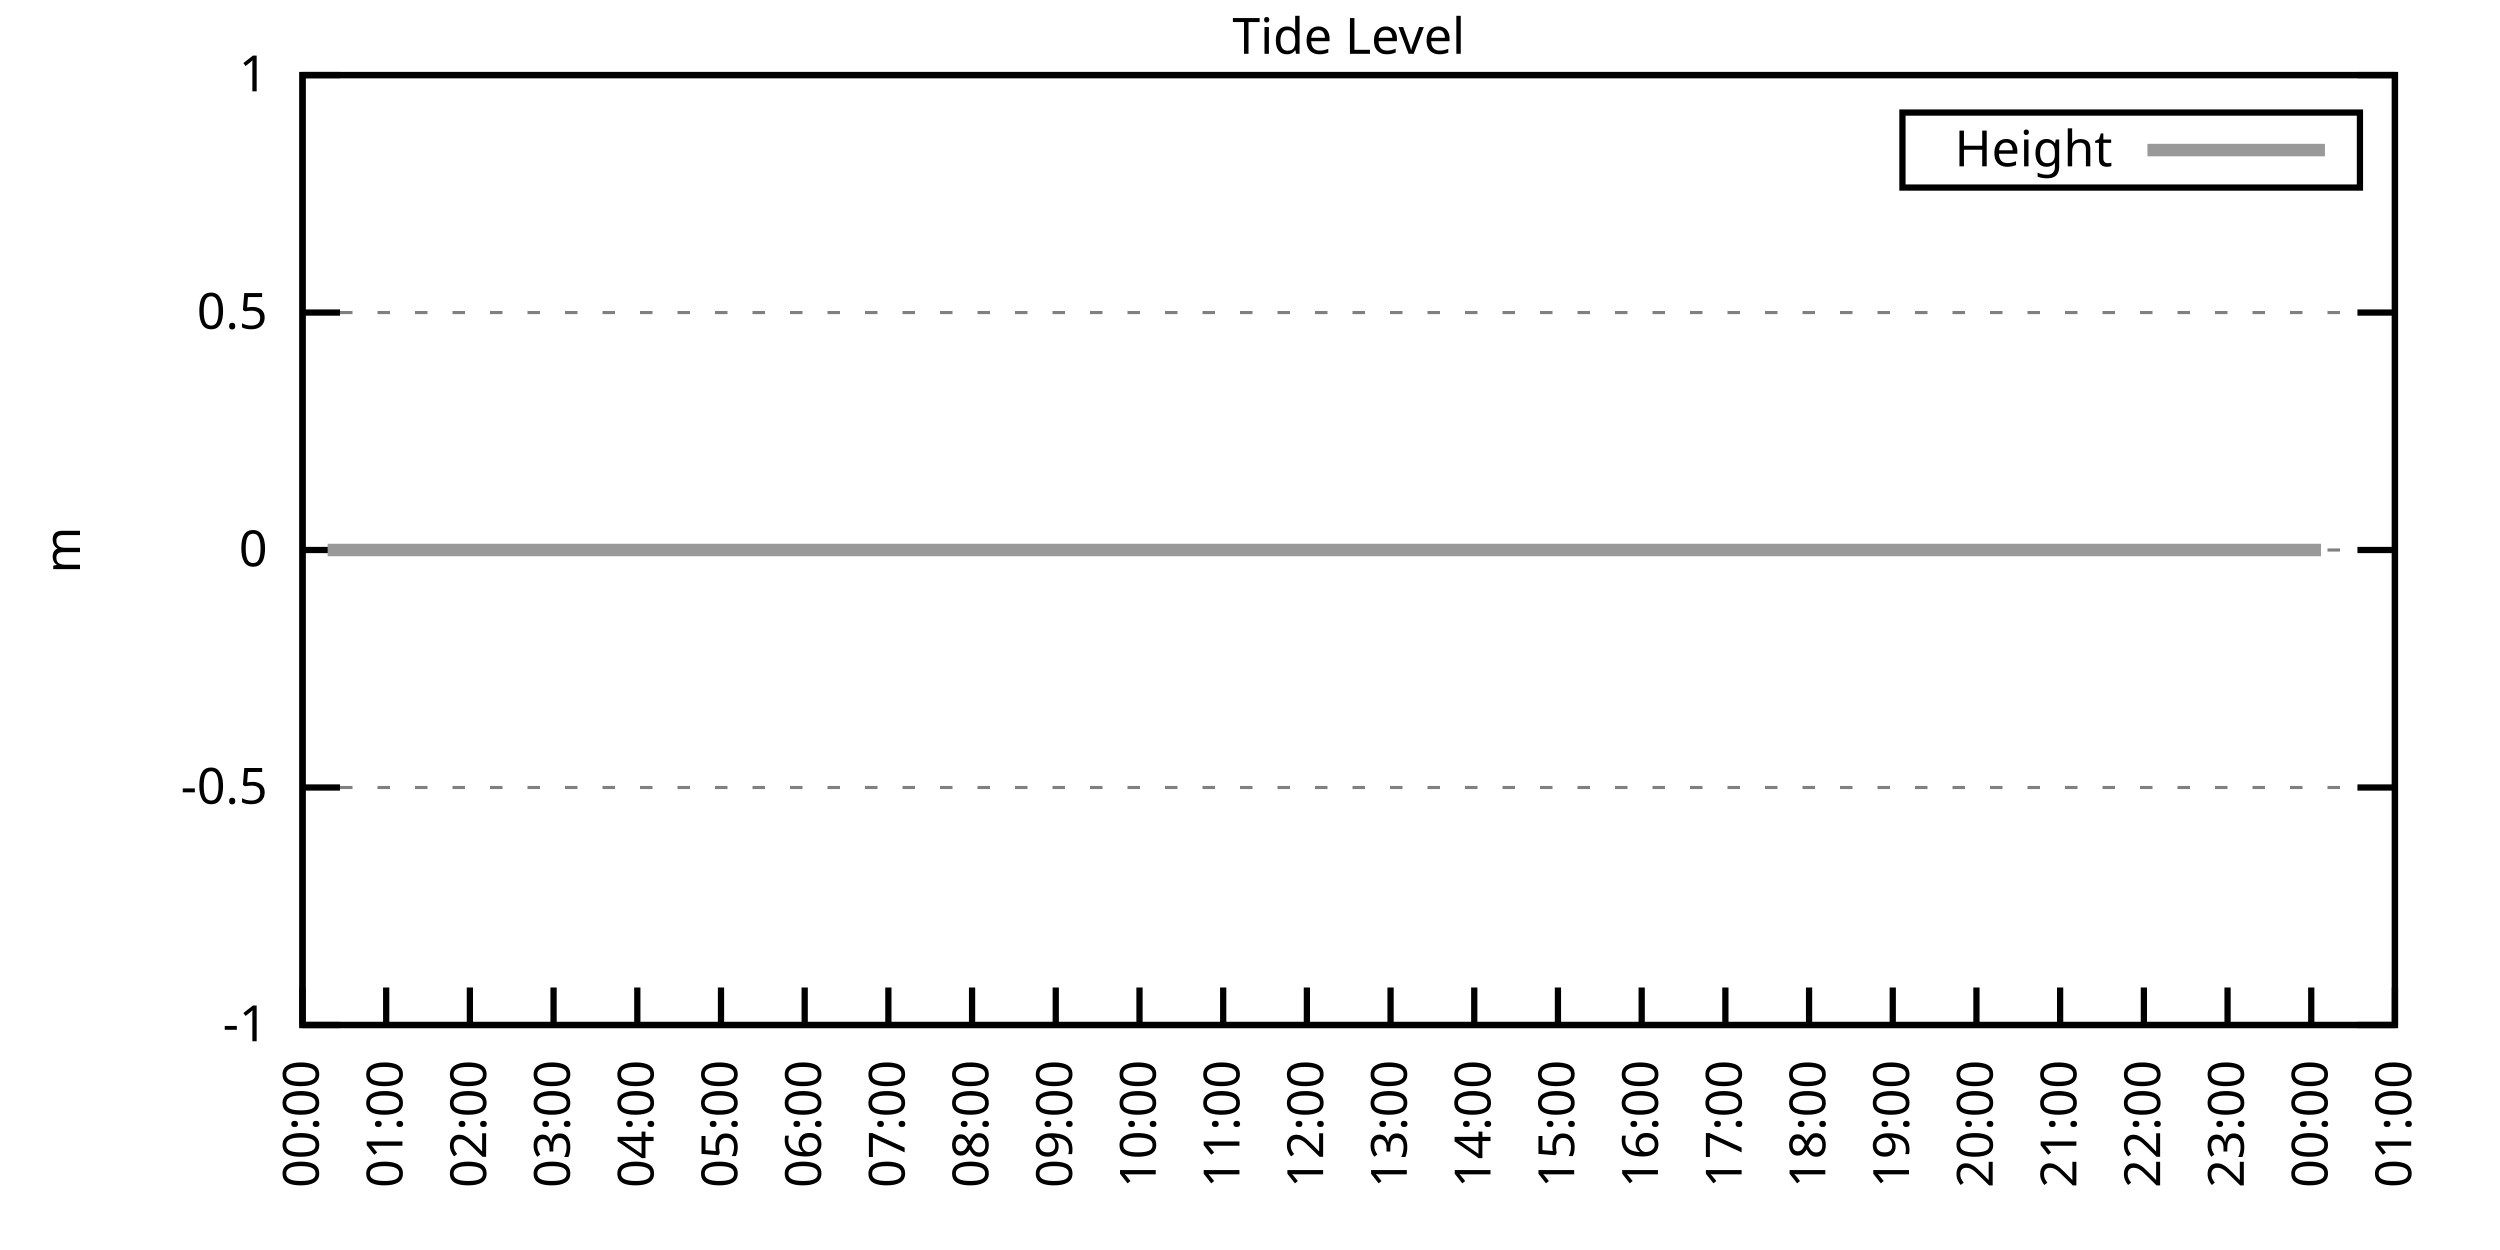
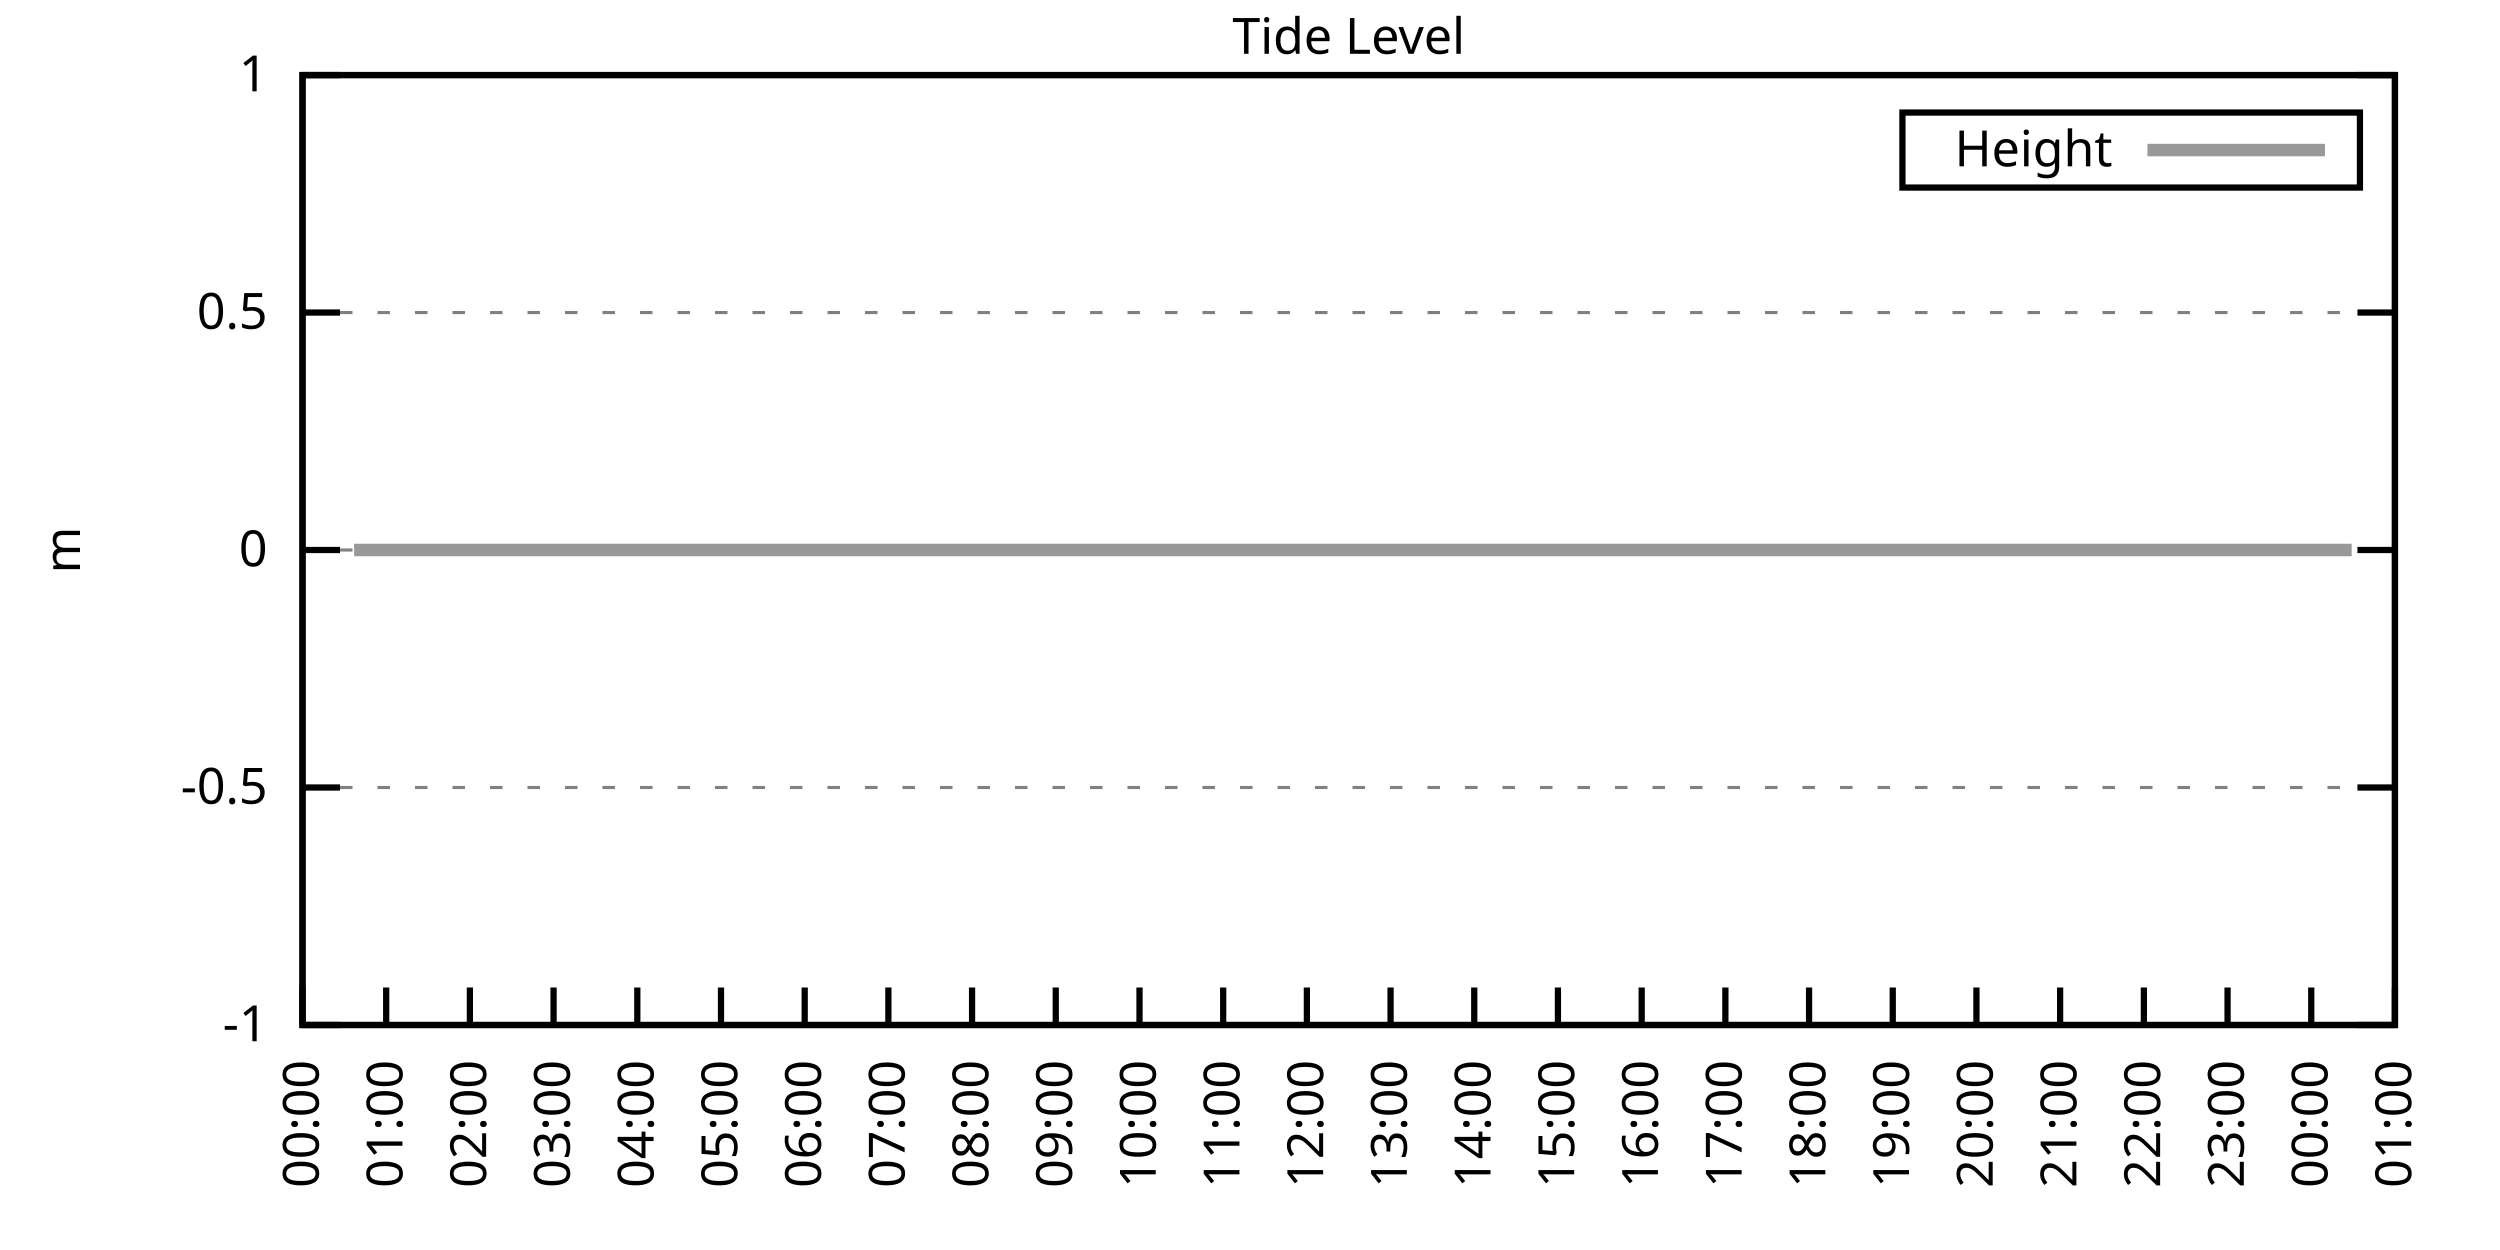
<svg xmlns="http://www.w3.org/2000/svg" xmlns:xlink="http://www.w3.org/1999/xlink" width="400" height="200" viewBox="0 0 400 200">
  <g id="gnuplot_canvas">
    <rect x="0" y="0" width="400" height="200" fill="none" />
    <defs>
      <circle id="gpDot" r="0.5" stroke-width="0.5" stroke="currentColor" />
      <path id="gpPt0" stroke-width="0.333" stroke="currentColor" d="M-1,0 h2 M0,-1 v2" />
      <path id="gpPt1" stroke-width="0.333" stroke="currentColor" d="M-1,-1 L1,1 M1,-1 L-1,1" />
      <path id="gpPt2" stroke-width="0.333" stroke="currentColor" d="M-1,0 L1,0 M0,-1 L0,1 M-1,-1 L1,1 M-1,1 L1,-1" />
      <rect id="gpPt3" stroke-width="0.333" stroke="currentColor" x="-1" y="-1" width="2" height="2" />
      <rect id="gpPt4" stroke-width="0.333" stroke="currentColor" fill="currentColor" x="-1" y="-1" width="2" height="2" />
      <circle id="gpPt5" stroke-width="0.333" stroke="currentColor" cx="0" cy="0" r="1" />
      <use xlink:href="#gpPt5" id="gpPt6" fill="currentColor" stroke="none" />
      <path id="gpPt7" stroke-width="0.333" stroke="currentColor" d="M0,-1.33 L-1.33,0.67 L1.33,0.67 z" />
      <use xlink:href="#gpPt7" id="gpPt8" fill="currentColor" stroke="none" />
      <use xlink:href="#gpPt7" id="gpPt9" stroke="currentColor" transform="rotate(180)" />
      <use xlink:href="#gpPt9" id="gpPt10" fill="currentColor" stroke="none" />
      <use xlink:href="#gpPt3" id="gpPt11" stroke="currentColor" transform="rotate(45)" />
      <use xlink:href="#gpPt11" id="gpPt12" fill="currentColor" stroke="none" />
      <path id="gpPt13" stroke-width="0.333" stroke="currentColor" d="M0,1.330 L1.265,0.411 L0.782,-1.067 L-0.782,-1.076 L-1.265,0.411 z" />
      <use xlink:href="#gpPt13" id="gpPt14" fill="currentColor" stroke="none" />
      <filter id="textbox" filterUnits="objectBoundingBox" x="0" y="0" height="1" width="1">
        <feFlood flood-color="white" flood-opacity="1" result="bgnd" />
        <feComposite in="SourceGraphic" in2="bgnd" operator="atop" />
      </filter>
      <filter id="greybox" filterUnits="objectBoundingBox" x="0" y="0" height="1" width="1">
        <feFlood flood-color="lightgrey" flood-opacity="1" result="grey" />
        <feComposite in="SourceGraphic" in2="grey" operator="atop" />
      </filter>
    </defs>
    <g fill="none" color="white" stroke="currentColor" stroke-width="1.00" stroke-linecap="butt" stroke-linejoin="miter">
</g>
    <g fill="none" color="black" stroke="currentColor" stroke-width="1.00" stroke-linecap="butt" stroke-linejoin="miter">
      <g stroke="none" shape-rendering="crispEdges">
        <polygon fill="rgb(255, 255, 255)" points="48.40,164.00 383.18,164.00 383.18,12.02 48.40,12.02 " />
      </g>
    </g>
    <g fill="none" color="black" stroke="currentColor" stroke-width="1.00" stroke-linecap="butt" stroke-linejoin="miter">
</g>
    <g fill="none" color="black" stroke="black" stroke-width="0.50" stroke-linecap="butt" stroke-linejoin="miter">
</g>
    <g fill="none" color="gray" stroke="currentColor" stroke-width="0.50" stroke-linecap="butt" stroke-linejoin="miter">
      <path stroke="gray" stroke-dasharray="2,4" class="gridline" d="M48.40,164.00 L383.19,164.00  " />
    </g>
    <g fill="none" color="gray" stroke="gray" stroke-width="1.00" stroke-linecap="butt" stroke-linejoin="miter">
</g>
    <g fill="none" color="black" stroke="currentColor" stroke-width="1.00" stroke-linecap="butt" stroke-linejoin="miter">
      <path stroke="black" d="M48.40,164.00 L54.40,164.00 M383.19,164.00 L377.19,164.00  " />
      <g transform="translate(42.80,166.60)" stroke="none" fill="black" font-family="Sans" font-size="8.00" text-anchor="end">
        <text>
          <tspan font-family="Sans">-1</tspan>
        </text>
      </g>
    </g>
    <g fill="none" color="black" stroke="currentColor" stroke-width="1.00" stroke-linecap="butt" stroke-linejoin="miter">
</g>
    <g fill="none" color="black" stroke="black" stroke-width="0.50" stroke-linecap="butt" stroke-linejoin="miter">
</g>
    <g fill="none" color="gray" stroke="currentColor" stroke-width="0.50" stroke-linecap="butt" stroke-linejoin="miter">
      <path stroke="gray" stroke-dasharray="2,4" class="gridline" d="M48.40,126.00 L383.19,126.00  " />
    </g>
    <g fill="none" color="gray" stroke="gray" stroke-width="1.00" stroke-linecap="butt" stroke-linejoin="miter">
</g>
    <g fill="none" color="black" stroke="currentColor" stroke-width="1.00" stroke-linecap="butt" stroke-linejoin="miter">
      <path stroke="black" d="M48.40,126.00 L54.40,126.00 M383.19,126.00 L377.19,126.00  " />
      <g transform="translate(42.80,128.60)" stroke="none" fill="black" font-family="Sans" font-size="8.00" text-anchor="end">
        <text>
          <tspan font-family="Sans">-0.5</tspan>
        </text>
      </g>
    </g>
    <g fill="none" color="black" stroke="currentColor" stroke-width="1.00" stroke-linecap="butt" stroke-linejoin="miter">
</g>
    <g fill="none" color="black" stroke="black" stroke-width="0.50" stroke-linecap="butt" stroke-linejoin="miter">
</g>
    <g fill="none" color="gray" stroke="currentColor" stroke-width="0.50" stroke-linecap="butt" stroke-linejoin="miter">
      <path stroke="gray" stroke-dasharray="2,4" class="gridline" d="M48.40,88.00 L383.19,88.00  " />
    </g>
    <g fill="none" color="gray" stroke="gray" stroke-width="1.00" stroke-linecap="butt" stroke-linejoin="miter">
</g>
    <g fill="none" color="black" stroke="currentColor" stroke-width="1.00" stroke-linecap="butt" stroke-linejoin="miter">
      <path stroke="black" d="M48.40,88.00 L54.40,88.00 M383.19,88.00 L377.19,88.00  " />
      <g transform="translate(42.80,90.60)" stroke="none" fill="black" font-family="Sans" font-size="8.00" text-anchor="end">
        <text>
          <tspan font-family="Sans"> 0</tspan>
        </text>
      </g>
    </g>
    <g fill="none" color="black" stroke="currentColor" stroke-width="1.00" stroke-linecap="butt" stroke-linejoin="miter">
</g>
    <g fill="none" color="black" stroke="black" stroke-width="0.50" stroke-linecap="butt" stroke-linejoin="miter">
</g>
    <g fill="none" color="gray" stroke="currentColor" stroke-width="0.50" stroke-linecap="butt" stroke-linejoin="miter">
      <path stroke="gray" stroke-dasharray="2,4" class="gridline" d="M48.40,50.01 L383.19,50.01  " />
    </g>
    <g fill="none" color="gray" stroke="gray" stroke-width="1.00" stroke-linecap="butt" stroke-linejoin="miter">
</g>
    <g fill="none" color="black" stroke="currentColor" stroke-width="1.00" stroke-linecap="butt" stroke-linejoin="miter">
      <path stroke="black" d="M48.40,50.01 L54.40,50.01 M383.19,50.01 L377.19,50.01  " />
      <g transform="translate(42.80,52.61)" stroke="none" fill="black" font-family="Sans" font-size="8.00" text-anchor="end">
        <text>
          <tspan font-family="Sans"> 0.5</tspan>
        </text>
      </g>
    </g>
    <g fill="none" color="black" stroke="currentColor" stroke-width="1.00" stroke-linecap="butt" stroke-linejoin="miter">
</g>
    <g fill="none" color="black" stroke="black" stroke-width="0.50" stroke-linecap="butt" stroke-linejoin="miter">
</g>
    <g fill="none" color="gray" stroke="currentColor" stroke-width="0.50" stroke-linecap="butt" stroke-linejoin="miter">
      <path stroke="gray" stroke-dasharray="2,4" class="gridline" d="M48.40,12.01 L383.19,12.01  " />
    </g>
    <g fill="none" color="gray" stroke="gray" stroke-width="1.00" stroke-linecap="butt" stroke-linejoin="miter">
</g>
    <g fill="none" color="black" stroke="currentColor" stroke-width="1.00" stroke-linecap="butt" stroke-linejoin="miter">
      <path stroke="black" d="M48.40,12.01 L54.40,12.01 M383.19,12.01 L377.19,12.01  " />
      <g transform="translate(42.80,14.61)" stroke="none" fill="black" font-family="Sans" font-size="8.00" text-anchor="end">
        <text>
          <tspan font-family="Sans"> 1</tspan>
        </text>
      </g>
    </g>
    <g fill="none" color="black" stroke="currentColor" stroke-width="1.00" stroke-linecap="butt" stroke-linejoin="miter">
      <path stroke="black" d="M48.40,164.00 L48.40,158.00  " />
      <g transform="translate(51.00,169.60) rotate(270.00)" stroke="none" fill="black" font-family="Sans" font-size="8.00" text-anchor="end">
        <text>
          <tspan font-family="Sans">00:00</tspan>
        </text>
      </g>
    </g>
    <g fill="none" color="black" stroke="currentColor" stroke-width="1.00" stroke-linecap="butt" stroke-linejoin="miter">
      <path stroke="black" d="M61.79,164.00 L61.79,158.00  " />
      <g transform="translate(64.39,169.60) rotate(270.00)" stroke="none" fill="black" font-family="Sans" font-size="8.00" text-anchor="end">
        <text>
          <tspan font-family="Sans">01:00</tspan>
        </text>
      </g>
    </g>
    <g fill="none" color="black" stroke="currentColor" stroke-width="1.00" stroke-linecap="butt" stroke-linejoin="miter">
      <path stroke="black" d="M75.18,164.00 L75.18,158.00  " />
      <g transform="translate(77.78,169.60) rotate(270.00)" stroke="none" fill="black" font-family="Sans" font-size="8.00" text-anchor="end">
        <text>
          <tspan font-family="Sans">02:00</tspan>
        </text>
      </g>
    </g>
    <g fill="none" color="black" stroke="currentColor" stroke-width="1.00" stroke-linecap="butt" stroke-linejoin="miter">
      <path stroke="black" d="M88.57,164.00 L88.57,158.00  " />
      <g transform="translate(91.17,169.60) rotate(270.00)" stroke="none" fill="black" font-family="Sans" font-size="8.00" text-anchor="end">
        <text>
          <tspan font-family="Sans">03:00</tspan>
        </text>
      </g>
    </g>
    <g fill="none" color="black" stroke="currentColor" stroke-width="1.00" stroke-linecap="butt" stroke-linejoin="miter">
      <path stroke="black" d="M101.97,164.00 L101.97,158.00  " />
      <g transform="translate(104.57,169.60) rotate(270.00)" stroke="none" fill="black" font-family="Sans" font-size="8.00" text-anchor="end">
        <text>
          <tspan font-family="Sans">04:00</tspan>
        </text>
      </g>
    </g>
    <g fill="none" color="black" stroke="currentColor" stroke-width="1.00" stroke-linecap="butt" stroke-linejoin="miter">
      <path stroke="black" d="M115.36,164.00 L115.36,158.00  " />
      <g transform="translate(117.96,169.60) rotate(270.00)" stroke="none" fill="black" font-family="Sans" font-size="8.00" text-anchor="end">
        <text>
          <tspan font-family="Sans">05:00</tspan>
        </text>
      </g>
    </g>
    <g fill="none" color="black" stroke="currentColor" stroke-width="1.00" stroke-linecap="butt" stroke-linejoin="miter">
      <path stroke="black" d="M128.75,164.00 L128.75,158.00  " />
      <g transform="translate(131.35,169.60) rotate(270.00)" stroke="none" fill="black" font-family="Sans" font-size="8.00" text-anchor="end">
        <text>
          <tspan font-family="Sans">06:00</tspan>
        </text>
      </g>
    </g>
    <g fill="none" color="black" stroke="currentColor" stroke-width="1.00" stroke-linecap="butt" stroke-linejoin="miter">
      <path stroke="black" d="M142.14,164.00 L142.14,158.00  " />
      <g transform="translate(144.74,169.60) rotate(270.00)" stroke="none" fill="black" font-family="Sans" font-size="8.00" text-anchor="end">
        <text>
          <tspan font-family="Sans">07:00</tspan>
        </text>
      </g>
    </g>
    <g fill="none" color="black" stroke="currentColor" stroke-width="1.00" stroke-linecap="butt" stroke-linejoin="miter">
      <path stroke="black" d="M155.53,164.00 L155.53,158.00  " />
      <g transform="translate(158.13,169.60) rotate(270.00)" stroke="none" fill="black" font-family="Sans" font-size="8.00" text-anchor="end">
        <text>
          <tspan font-family="Sans">08:00</tspan>
        </text>
      </g>
    </g>
    <g fill="none" color="black" stroke="currentColor" stroke-width="1.00" stroke-linecap="butt" stroke-linejoin="miter">
      <path stroke="black" d="M168.92,164.00 L168.92,158.00  " />
      <g transform="translate(171.52,169.60) rotate(270.00)" stroke="none" fill="black" font-family="Sans" font-size="8.00" text-anchor="end">
        <text>
          <tspan font-family="Sans">09:00</tspan>
        </text>
      </g>
    </g>
    <g fill="none" color="black" stroke="currentColor" stroke-width="1.00" stroke-linecap="butt" stroke-linejoin="miter">
      <path stroke="black" d="M182.32,164.00 L182.32,158.00  " />
      <g transform="translate(184.92,169.60) rotate(270.00)" stroke="none" fill="black" font-family="Sans" font-size="8.00" text-anchor="end">
        <text>
          <tspan font-family="Sans">10:00</tspan>
        </text>
      </g>
    </g>
    <g fill="none" color="black" stroke="currentColor" stroke-width="1.00" stroke-linecap="butt" stroke-linejoin="miter">
      <path stroke="black" d="M195.71,164.00 L195.71,158.00  " />
      <g transform="translate(198.31,169.60) rotate(270.00)" stroke="none" fill="black" font-family="Sans" font-size="8.00" text-anchor="end">
        <text>
          <tspan font-family="Sans">11:00</tspan>
        </text>
      </g>
    </g>
    <g fill="none" color="black" stroke="currentColor" stroke-width="1.00" stroke-linecap="butt" stroke-linejoin="miter">
      <path stroke="black" d="M209.10,164.00 L209.10,158.00  " />
      <g transform="translate(211.70,169.60) rotate(270.00)" stroke="none" fill="black" font-family="Sans" font-size="8.00" text-anchor="end">
        <text>
          <tspan font-family="Sans">12:00</tspan>
        </text>
      </g>
    </g>
    <g fill="none" color="black" stroke="currentColor" stroke-width="1.00" stroke-linecap="butt" stroke-linejoin="miter">
      <path stroke="black" d="M222.49,164.00 L222.49,158.00  " />
      <g transform="translate(225.09,169.60) rotate(270.00)" stroke="none" fill="black" font-family="Sans" font-size="8.00" text-anchor="end">
        <text>
          <tspan font-family="Sans">13:00</tspan>
        </text>
      </g>
    </g>
    <g fill="none" color="black" stroke="currentColor" stroke-width="1.00" stroke-linecap="butt" stroke-linejoin="miter">
      <path stroke="black" d="M235.88,164.00 L235.88,158.00  " />
      <g transform="translate(238.48,169.60) rotate(270.00)" stroke="none" fill="black" font-family="Sans" font-size="8.00" text-anchor="end">
        <text>
          <tspan font-family="Sans">14:00</tspan>
        </text>
      </g>
    </g>
    <g fill="none" color="black" stroke="currentColor" stroke-width="1.00" stroke-linecap="butt" stroke-linejoin="miter">
      <path stroke="black" d="M249.27,164.00 L249.27,158.00  " />
      <g transform="translate(251.87,169.60) rotate(270.00)" stroke="none" fill="black" font-family="Sans" font-size="8.00" text-anchor="end">
        <text>
          <tspan font-family="Sans">15:00</tspan>
        </text>
      </g>
    </g>
    <g fill="none" color="black" stroke="currentColor" stroke-width="1.00" stroke-linecap="butt" stroke-linejoin="miter">
      <path stroke="black" d="M262.67,164.00 L262.67,158.00  " />
      <g transform="translate(265.27,169.60) rotate(270.00)" stroke="none" fill="black" font-family="Sans" font-size="8.00" text-anchor="end">
        <text>
          <tspan font-family="Sans">16:00</tspan>
        </text>
      </g>
    </g>
    <g fill="none" color="black" stroke="currentColor" stroke-width="1.00" stroke-linecap="butt" stroke-linejoin="miter">
      <path stroke="black" d="M276.06,164.00 L276.06,158.00  " />
      <g transform="translate(278.66,169.60) rotate(270.00)" stroke="none" fill="black" font-family="Sans" font-size="8.00" text-anchor="end">
        <text>
          <tspan font-family="Sans">17:00</tspan>
        </text>
      </g>
    </g>
    <g fill="none" color="black" stroke="currentColor" stroke-width="1.00" stroke-linecap="butt" stroke-linejoin="miter">
      <path stroke="black" d="M289.45,164.00 L289.45,158.00  " />
      <g transform="translate(292.05,169.60) rotate(270.00)" stroke="none" fill="black" font-family="Sans" font-size="8.00" text-anchor="end">
        <text>
          <tspan font-family="Sans">18:00</tspan>
        </text>
      </g>
    </g>
    <g fill="none" color="black" stroke="currentColor" stroke-width="1.00" stroke-linecap="butt" stroke-linejoin="miter">
      <path stroke="black" d="M302.84,164.00 L302.84,158.00  " />
      <g transform="translate(305.44,169.60) rotate(270.00)" stroke="none" fill="black" font-family="Sans" font-size="8.00" text-anchor="end">
        <text>
          <tspan font-family="Sans">19:00</tspan>
        </text>
      </g>
    </g>
    <g fill="none" color="black" stroke="currentColor" stroke-width="1.00" stroke-linecap="butt" stroke-linejoin="miter">
      <path stroke="black" d="M316.23,164.00 L316.23,158.00  " />
      <g transform="translate(318.83,169.60) rotate(270.00)" stroke="none" fill="black" font-family="Sans" font-size="8.00" text-anchor="end">
        <text>
          <tspan font-family="Sans">20:00</tspan>
        </text>
      </g>
    </g>
    <g fill="none" color="black" stroke="currentColor" stroke-width="1.00" stroke-linecap="butt" stroke-linejoin="miter">
      <path stroke="black" d="M329.62,164.00 L329.62,158.00  " />
      <g transform="translate(332.22,169.60) rotate(270.00)" stroke="none" fill="black" font-family="Sans" font-size="8.00" text-anchor="end">
        <text>
          <tspan font-family="Sans">21:00</tspan>
        </text>
      </g>
    </g>
    <g fill="none" color="black" stroke="currentColor" stroke-width="1.00" stroke-linecap="butt" stroke-linejoin="miter">
      <path stroke="black" d="M343.02,164.00 L343.02,158.00  " />
      <g transform="translate(345.62,169.60) rotate(270.00)" stroke="none" fill="black" font-family="Sans" font-size="8.00" text-anchor="end">
        <text>
          <tspan font-family="Sans">22:00</tspan>
        </text>
      </g>
    </g>
    <g fill="none" color="black" stroke="currentColor" stroke-width="1.00" stroke-linecap="butt" stroke-linejoin="miter">
      <path stroke="black" d="M356.41,164.00 L356.41,158.00  " />
      <g transform="translate(359.01,169.60) rotate(270.00)" stroke="none" fill="black" font-family="Sans" font-size="8.00" text-anchor="end">
        <text>
          <tspan font-family="Sans">23:00</tspan>
        </text>
      </g>
    </g>
    <g fill="none" color="black" stroke="currentColor" stroke-width="1.00" stroke-linecap="butt" stroke-linejoin="miter">
      <path stroke="black" d="M369.80,164.00 L369.80,158.00  " />
      <g transform="translate(372.40,169.60) rotate(270.00)" stroke="none" fill="black" font-family="Sans" font-size="8.00" text-anchor="end">
        <text>
          <tspan font-family="Sans">00:00</tspan>
        </text>
      </g>
    </g>
    <g fill="none" color="black" stroke="currentColor" stroke-width="1.00" stroke-linecap="butt" stroke-linejoin="miter">
      <path stroke="black" d="M383.19,164.00 L383.19,158.00  " />
      <g transform="translate(385.79,169.60) rotate(270.00)" stroke="none" fill="black" font-family="Sans" font-size="8.00" text-anchor="end">
        <text>
          <tspan font-family="Sans">01:00</tspan>
        </text>
      </g>
    </g>
    <g fill="none" color="black" stroke="currentColor" stroke-width="1.00" stroke-linecap="butt" stroke-linejoin="miter">
</g>
    <g fill="none" color="black" stroke="currentColor" stroke-width="1.00" stroke-linecap="butt" stroke-linejoin="miter">
      <path stroke="black" d="M48.40,12.01 L48.40,164.00 L383.19,164.00 L383.19,12.01 L48.40,12.01 Z  " />
    </g>
    <g fill="none" color="black" stroke="currentColor" stroke-width="1.00" stroke-linecap="butt" stroke-linejoin="miter">
</g>
    <g fill="none" color="black" stroke="currentColor" stroke-width="1.00" stroke-linecap="butt" stroke-linejoin="miter">
      <path stroke="black" d="M304.39,30.01 L304.39,18.01 L377.59,18.01 L377.59,30.01 L304.39,30.01 Z  " />
    </g>
    <g id="Tide_level_plot_1">
      <g fill="none" color="white" stroke="black" stroke-width="2.00" stroke-linecap="butt" stroke-linejoin="miter">
</g>
      <g fill="none" color="black" stroke="currentColor" stroke-width="2.00" stroke-linecap="butt" stroke-linejoin="miter">
        <g transform="translate(337.99,26.61)" stroke="none" fill="black" font-family="Sans" font-size="8.00" text-anchor="end">
          <text>
            <tspan font-family="Sans">Height</tspan>
          </text>
        </g>
      </g>
      <g fill="none" color="black" stroke="currentColor" stroke-width="2.00" stroke-linecap="butt" stroke-linejoin="miter">
-         <path stroke="rgb(153, 153, 153)" d="M343.59,24.01 L371.99,24.01 M52.42,88.00 L54.65,88.00 L56.66,88.00 L59.34,88.00 L61.35,88.00 L63.35,88.00   L65.59,88.00 L68.26,88.00 L70.27,88.00 L72.28,88.00 L74.51,88.00 L76.75,88.00 L79.20,88.00 L80.99,88.00   L83.89,88.00 L85.90,88.00 L88.35,88.00 L90.58,88.00 L92.59,88.00 L94.60,88.00 L97.06,88.00 L99.51,88.00   L101.52,88.00 L103.98,88.00 L105.98,88.00 L108.44,88.00 L110.45,88.00 L112.90,88.00 L114.91,88.00 L117.14,88.00   L119.60,88.00 L121.83,88.00 L123.84,88.00 L126.29,88.00 L128.30,88.00 L130.31,88.00 L132.54,88.00 L135.00,88.00   L137.01,88.00 L139.69,88.00 L141.69,88.00 L143.70,88.00 L146.16,88.00 L148.61,88.00 L150.85,88.00 L152.85,88.00   L155.31,88.00 L157.32,88.00 L159.77,88.00 L162.01,88.00 L164.24,88.00 L166.25,88.00 L168.48,88.00 L170.26,88.00   L172.94,88.00 L175.40,88.00 L177.41,88.00 L179.64,88.00 L182.09,88.00 L184.32,88.00 L186.33,88.00 L188.79,88.00   L190.80,88.00 L192.81,88.00 L195.04,88.00 L197.27,88.00 L199.73,88.00 L202.18,88.00 L204.19,88.00 L206.42,88.00   L208.43,88.00 L210.88,88.00 L213.12,88.00 L215.35,88.00 L217.58,88.00 L220.04,88.00 L222.04,88.00 L224.28,88.00   L226.51,88.00 L228.74,88.00 L231.20,88.00 L233.20,88.00 L235.44,88.00 L237.67,88.00 L239.90,88.00 L241.91,88.00   L244.59,88.00 L246.37,88.00 L248.83,88.00 L251.06,88.00 L253.29,88.00 L255.52,88.00 L257.98,88.00 L259.99,88.00   L262.44,88.00 L264.45,88.00 L266.68,88.00 L268.69,88.00 L270.92,88.00 L273.60,88.00 L275.61,88.00 L277.84,88.00   L280.30,88.00 L282.31,88.00 L284.76,88.00 L286.55,88.00 L289.23,88.00 L291.23,88.00 L293.69,88.00 L295.70,88.00   L298.15,88.00 L299.94,88.00 L302.62,88.00 L304.63,88.00 L306.63,88.00 L308.87,88.00 L311.32,88.00 L313.78,88.00   L315.79,88.00 L318.24,88.00 L320.03,88.00 L322.48,88.00 L324.49,88.00 L326.95,88.00 L329.40,88.00 L331.63,88.00   L333.64,88.00 L336.10,88.00 L338.10,88.00 L340.56,88.00 L345.02,88.00 L347.03,88.00 L349.49,88.00 L351.50,88.00   L353.73,88.00 L355.96,88.00 L357.97,88.00 L360.65,88.00 L362.66,88.00 L364.89,88.00 L367.34,88.00 L369.35,88.00   L371.36,88.00  " />
+         <path stroke="rgb(153, 153, 153)" d="M343.59,24.01 L371.99,24.01 M56.66,88.00 L59.34,88.00 L61.35,88.00 L63.35,88.00 L65.59,88.00 L68.26,88.00   L70.27,88.00 L72.28,88.00 L74.51,88.00 L76.75,88.00 L79.20,88.00 L80.99,88.00 L83.89,88.00 L85.90,88.00   L88.35,88.00 L90.58,88.00 L92.59,88.00 L94.60,88.00 L97.06,88.00 L99.51,88.00 L101.52,88.00 L103.98,88.00   L105.98,88.00 L108.44,88.00 L110.45,88.00 L112.90,88.00 L114.91,88.00 L117.14,88.00 L119.60,88.00 L121.83,88.00   L123.84,88.00 L126.29,88.00 L128.30,88.00 L130.31,88.00 L132.54,88.00 L135.00,88.00 L137.01,88.00 L139.69,88.00   L141.69,88.00 L143.70,88.00 L146.16,88.00 L148.61,88.00 L150.85,88.00 L152.85,88.00 L155.31,88.00 L157.32,88.00   L159.77,88.00 L162.01,88.00 L164.24,88.00 L166.25,88.00 L168.48,88.00 L170.26,88.00 L172.94,88.00 L175.40,88.00   L177.41,88.00 L179.64,88.00 L182.09,88.00 L184.32,88.00 L186.33,88.00 L188.79,88.00 L190.80,88.00 L192.81,88.00   L195.04,88.00 L197.27,88.00 L199.73,88.00 L202.18,88.00 L204.19,88.00 L206.42,88.00 L208.43,88.00 L210.88,88.00   L213.12,88.00 L215.35,88.00 L217.58,88.00 L220.04,88.00 L222.04,88.00 L224.28,88.00 L226.51,88.00 L228.74,88.00   L231.20,88.00 L233.20,88.00 L235.44,88.00 L237.67,88.00 L239.90,88.00 L241.91,88.00 L244.59,88.00 L246.37,88.00   L248.83,88.00 L251.06,88.00 L253.29,88.00 L255.52,88.00 L257.98,88.00 L259.99,88.00 L262.44,88.00 L264.45,88.00   L266.68,88.00 L268.69,88.00 L270.92,88.00 L273.60,88.00 L275.61,88.00 L277.84,88.00 L280.30,88.00 L282.31,88.00   L284.76,88.00 L286.55,88.00 L289.23,88.00 L291.23,88.00 L293.69,88.00 L295.70,88.00 L298.15,88.00 L299.94,88.00   L302.62,88.00 L304.63,88.00 L306.63,88.00 L308.87,88.00 L311.32,88.00 L313.78,88.00 L315.79,88.00 L318.24,88.00   L320.03,88.00 L322.48,88.00 L324.49,88.00 L326.95,88.00 L329.40,88.00 L331.63,88.00 L333.64,88.00 L336.10,88.00   L338.10,88.00 L340.56,88.00 L345.02,88.00 L347.03,88.00 L349.49,88.00 L351.50,88.00 L353.73,88.00 L355.96,88.00   L357.97,88.00 L360.65,88.00 L362.66,88.00 L364.89,88.00 L367.34,88.00 L369.35,88.00 L371.36,88.00 L373.82,88.00   L376.27,88.00  " />
      </g>
    </g>
    <g fill="none" color="black" stroke="currentColor" stroke-width="2.00" stroke-linecap="butt" stroke-linejoin="miter">
</g>
    <g fill="none" color="black" stroke="black" stroke-width="1.00" stroke-linecap="butt" stroke-linejoin="miter">
</g>
    <g fill="none" color="black" stroke="currentColor" stroke-width="1.00" stroke-linecap="butt" stroke-linejoin="miter">
      <path stroke="black" d="M48.40,12.01 L48.40,164.00 L383.19,164.00 L383.19,12.01 L48.40,12.01 Z  " />
      <g transform="translate(12.80,88.01) rotate(270.00)" stroke="none" fill="black" font-family="Sans" font-size="8.00" text-anchor="middle">
        <text>
          <tspan font-family="Sans">m</tspan>
        </text>
      </g>
    </g>
    <g fill="none" color="black" stroke="currentColor" stroke-width="1.00" stroke-linecap="butt" stroke-linejoin="miter">
</g>
    <g fill="none" color="black" stroke="currentColor" stroke-width="1.00" stroke-linecap="butt" stroke-linejoin="miter">
      <g transform="translate(215.79,8.61)" stroke="none" fill="black" font-family="Sans" font-size="8.00" text-anchor="middle">
        <text>
          <tspan font-family="Sans">Tide Level</tspan>
        </text>
      </g>
    </g>
    <g fill="none" color="black" stroke="currentColor" stroke-width="1.00" stroke-linecap="butt" stroke-linejoin="miter">
</g>
  </g>
</svg>
